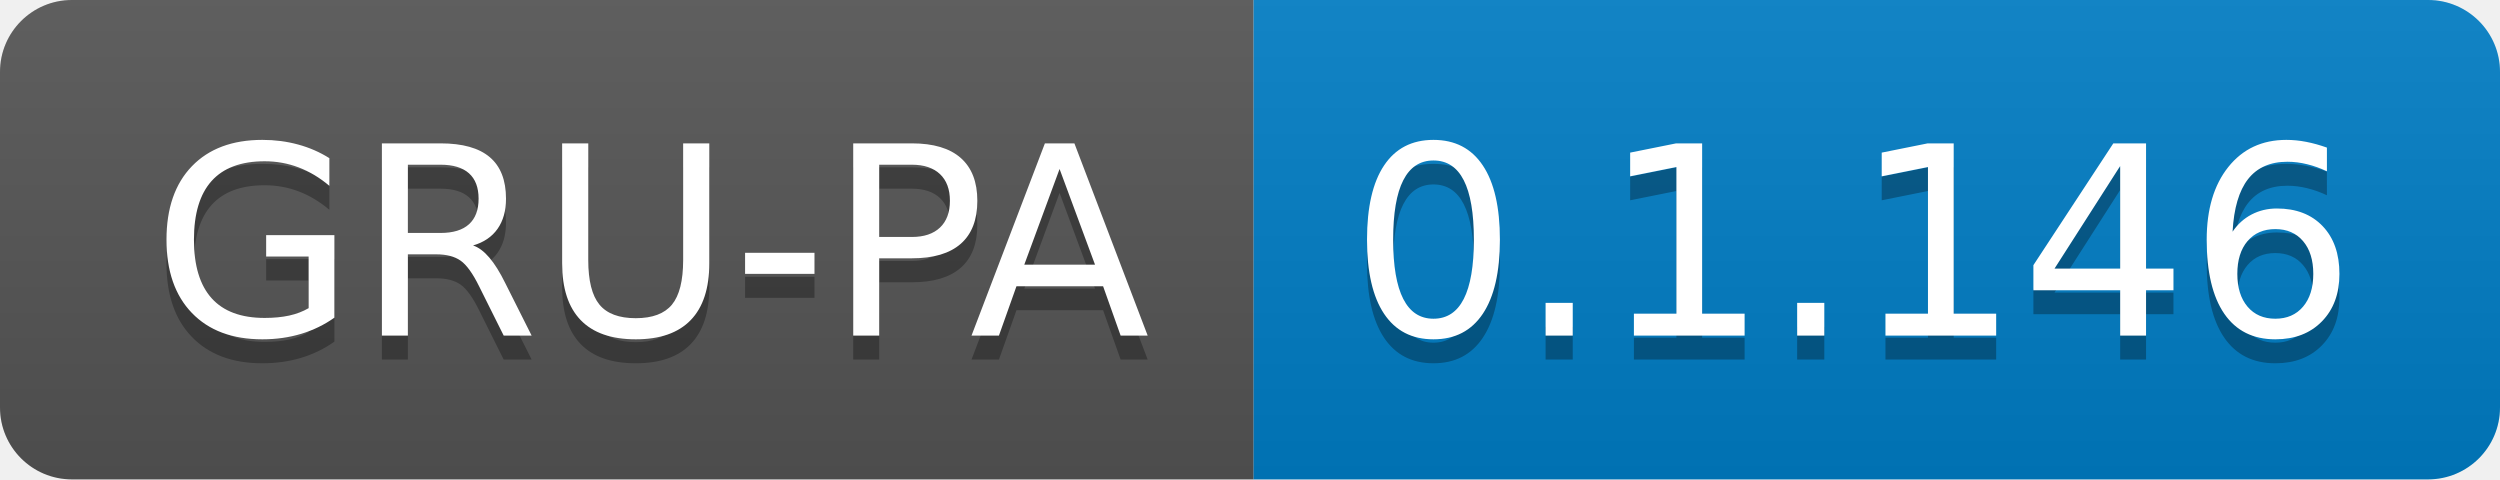
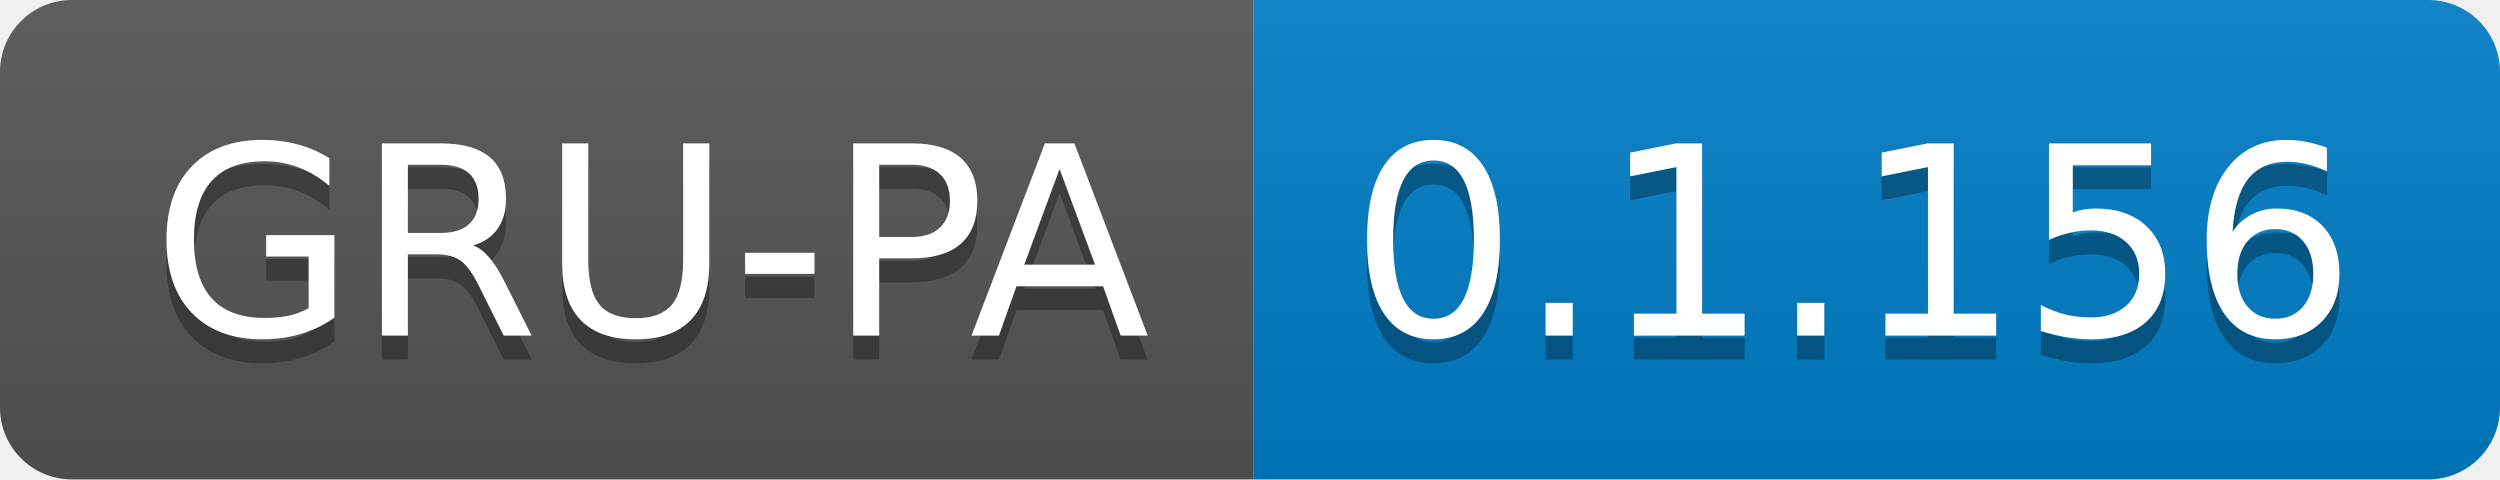
<svg xmlns="http://www.w3.org/2000/svg" width="104.3" height="20">
  <linearGradient id="smooth" x2="0" y2="100%">
    <stop offset="0" stop-color="#bbb" stop-opacity=".1" />
    <stop offset="1" stop-opacity=".1" />
  </linearGradient>
  <clipPath id="round">
    <rect width="104.3" height="20" rx="3" fill="#fff" />
  </clipPath>
  <g clip-path="url(#round)">
    <rect width="52.3" height="20" fill="#555" />
    <rect x="52.3" width="52.0" height="20" fill="#007ec6" />
    <rect width="104.3" height="20" fill="url(#smooth)" />
  </g>
  <g fill="#fff" text-anchor="middle" font-family="DejaVu Sans,Verdana,Geneva,sans-serif" font-size="110">
    <text x="271.5" y="150" fill="#010101" fill-opacity=".3" transform="scale(0.1)" textLength="423.0" lengthAdjust="spacing">GRU-PA</text>
    <text x="271.5" y="140" transform="scale(0.1)" textLength="423.0" lengthAdjust="spacing">GRU-PA</text>
-     <text x="773.0" y="150" fill="#010101" fill-opacity=".3" transform="scale(0.1)" textLength="420.0" lengthAdjust="spacing">0.1.146</text>
-     <text x="773.0" y="140" transform="scale(0.1)" textLength="420.0" lengthAdjust="spacing">0.1.146</text>
+     <text x="773.0" y="150" fill="#010101" fill-opacity=".3" transform="scale(0.1)" textLength="420.0" lengthAdjust="spacing">0.1.156</text>
+     <text x="773.0" y="140" transform="scale(0.1)" textLength="420.0" lengthAdjust="spacing">0.1.156</text>
  </g>
</svg>
